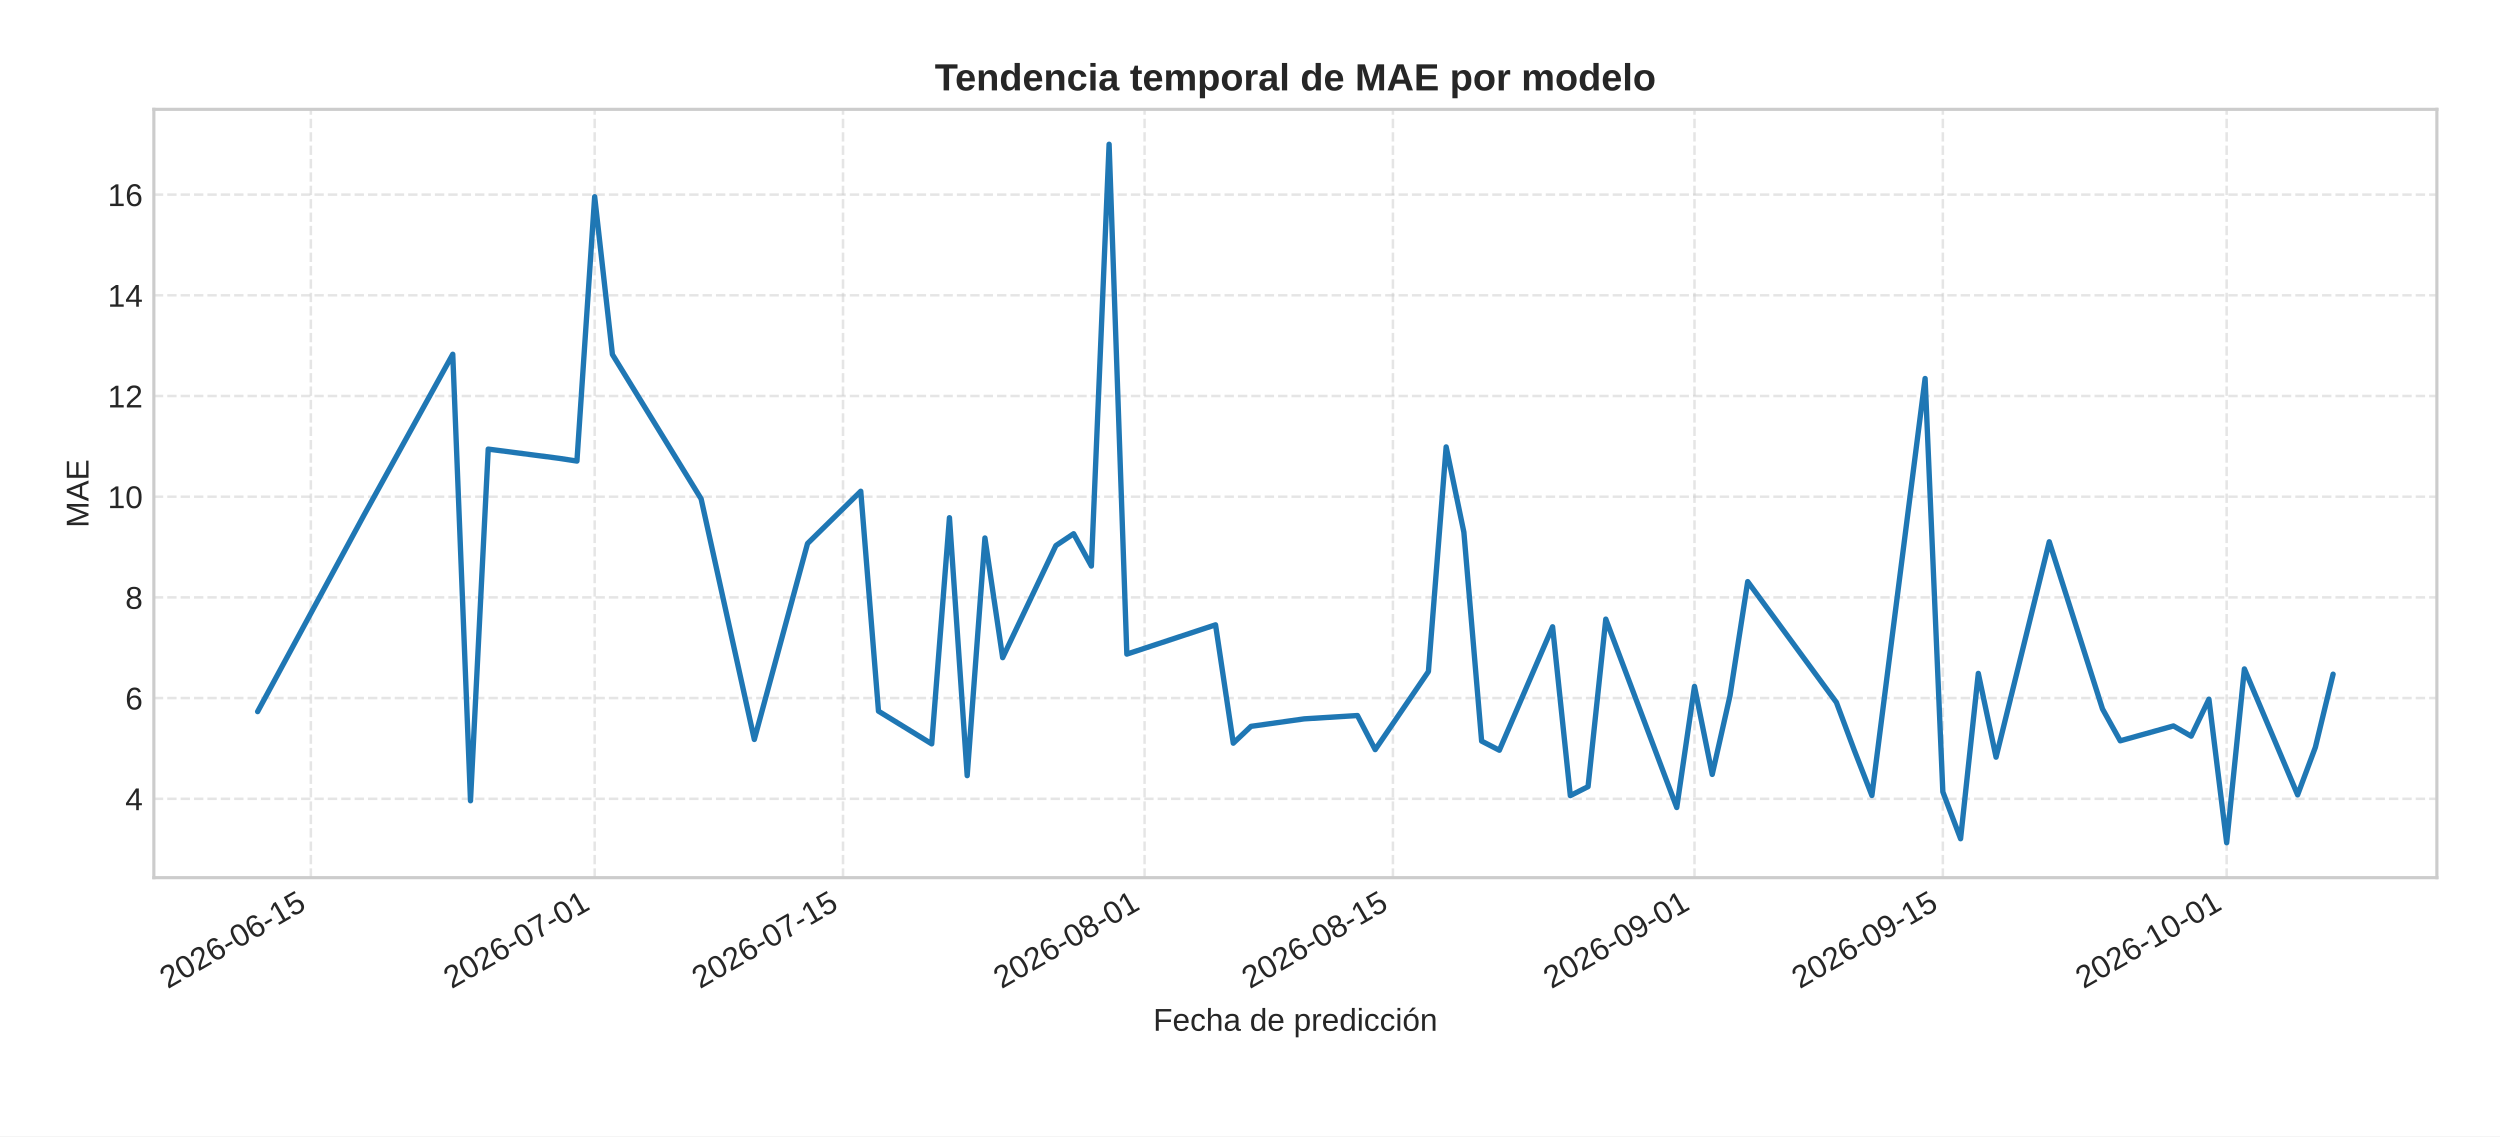
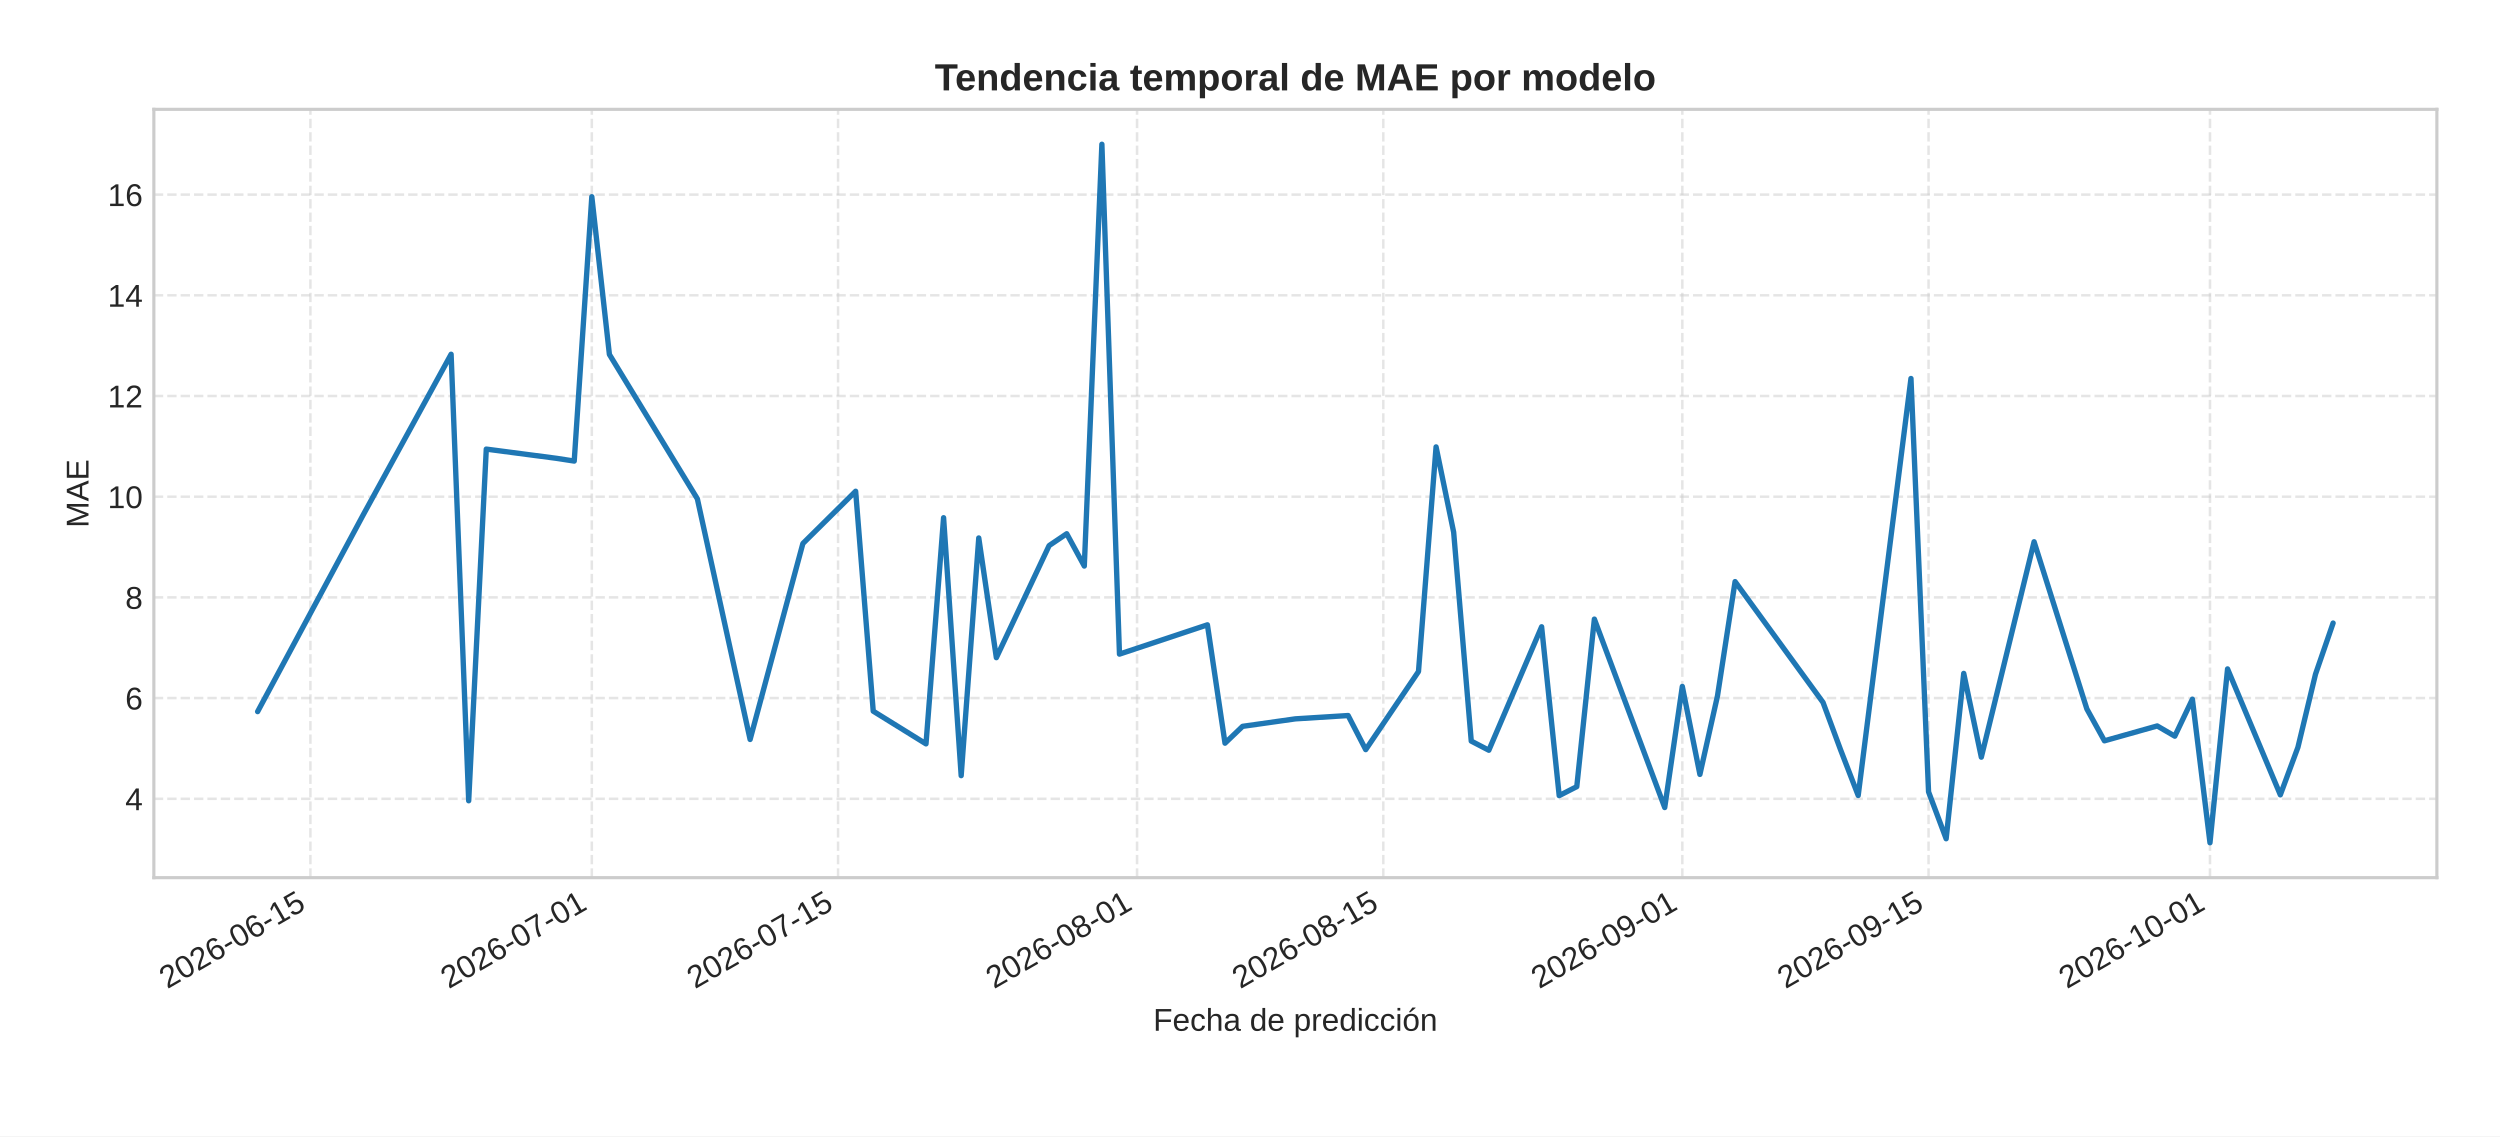
<svg xmlns="http://www.w3.org/2000/svg" xmlns:xlink="http://www.w3.org/1999/xlink" width="792pt" height="360pt" viewBox="0 0 792 360" version="1.1">
  <defs>
    <style type="text/css">*{stroke-linejoin: round; stroke-linecap: butt}</style>
  </defs>
  <g id="figure_1">
    <g id="patch_1">
      <path d="M 0 360  L 792 360  L 792 0  L 0 0  z " style="fill: #ffffff" />
    </g>
    <g id="axes_1">
      <g id="patch_2">
        <path d="M 48.74 278.04  L 772 278.04  L 772 34.64  L 48.74 34.64  z " style="fill: #ffffff" />
      </g>
      <g id="matplotlib.axis_1">
        <g id="xtick_1">
          <g id="line2d_1">
-             <path d="M 98.475 278.04  L 98.475 34.64  " clip-path="url(#p229395805f)" style="fill: none; stroke-dasharray: 2.96,1.28; stroke-dashoffset: 0; stroke: #cccccc; stroke-opacity: 0.5; stroke-width: 0.8" />
+             <path d="M 98.332 278.04  L 98.332 34.64  " clip-path="url(#p3b74f0d8d1)" style="fill: none; stroke-dasharray: 2.96,1.28; stroke-dashoffset: 0; stroke: #cccccc; stroke-opacity: 0.5; stroke-width: 0.8" />
          </g>
          <g id="line2d_2" />
          <g id="text_1">
-             <g style="fill: #262626" transform="translate(53.14267 313.3894) rotate(-30) scale(0.1 -0.1)">
+             <g style="fill: #262626" transform="translate(52.99979 313.3894) rotate(-30) scale(0.1 -0.1)">
              <defs>
                <path id="LiberationSans-32" d="M 322 0  L 322 397  Q 481 763 711 1042  Q 941 1322 1194 1548  Q 1447 1775 1695 1969  Q 1944 2163 2144 2356  Q 2344 2550 2467 2762  Q 2591 2975 2591 3244  Q 2591 3606 2378 3806  Q 2166 4006 1788 4006  Q 1428 4006 1195 3811  Q 963 3616 922 3263  L 347 3316  Q 409 3844 795 4156  Q 1181 4469 1788 4469  Q 2453 4469 2811 4155  Q 3169 3841 3169 3263  Q 3169 3006 3051 2753  Q 2934 2500 2703 2247  Q 2472 1994 1819 1463  Q 1459 1169 1246 933  Q 1034 697 941 478  L 3238 478  L 3238 0  L 322 0  z " transform="scale(0.015625)" />
                <path id="LiberationSans-30" d="M 3309 2203  Q 3309 1100 2920 518  Q 2531 -63 1772 -63  Q 1013 -63 631 515  Q 250 1094 250 2203  Q 250 3338 620 3903  Q 991 4469 1791 4469  Q 2569 4469 2939 3897  Q 3309 3325 3309 2203  z M 2738 2203  Q 2738 3156 2517 3584  Q 2297 4013 1791 4013  Q 1272 4013 1045 3591  Q 819 3169 819 2203  Q 819 1266 1048 831  Q 1278 397 1778 397  Q 2275 397 2506 840  Q 2738 1284 2738 2203  z " transform="scale(0.015625)" />
                <path id="LiberationSans-36" d="M 3278 1441  Q 3278 744 2900 340  Q 2522 -63 1856 -63  Q 1113 -63 719 490  Q 325 1044 325 2100  Q 325 3244 734 3856  Q 1144 4469 1900 4469  Q 2897 4469 3156 3572  L 2619 3475  Q 2453 4013 1894 4013  Q 1413 4013 1148 3564  Q 884 3116 884 2266  Q 1038 2550 1316 2698  Q 1594 2847 1953 2847  Q 2563 2847 2920 2465  Q 3278 2084 3278 1441  z M 2706 1416  Q 2706 1894 2472 2153  Q 2238 2413 1819 2413  Q 1425 2413 1183 2183  Q 941 1953 941 1550  Q 941 1041 1192 716  Q 1444 391 1838 391  Q 2244 391 2475 664  Q 2706 938 2706 1416  z " transform="scale(0.015625)" />
                <path id="LiberationSans-2d" d="M 284 1450  L 284 1950  L 1847 1950  L 1847 1450  L 284 1450  z " transform="scale(0.015625)" />
                <path id="LiberationSans-31" d="M 488 0  L 488 478  L 1609 478  L 1609 3866  L 616 3156  L 616 3688  L 1656 4403  L 2175 4403  L 2175 478  L 3247 478  L 3247 0  L 488 0  z " transform="scale(0.015625)" />
                <path id="LiberationSans-35" d="M 3291 1434  Q 3291 738 2877 337  Q 2463 -63 1728 -63  Q 1113 -63 734 206  Q 356 475 256 984  L 825 1050  Q 1003 397 1741 397  Q 2194 397 2450 670  Q 2706 944 2706 1422  Q 2706 1838 2448 2094  Q 2191 2350 1753 2350  Q 1525 2350 1328 2278  Q 1131 2206 934 2034  L 384 2034  L 531 4403  L 3034 4403  L 3034 3925  L 1044 3925  L 959 2528  Q 1325 2809 1869 2809  Q 2519 2809 2905 2428  Q 3291 2047 3291 1434  z " transform="scale(0.015625)" />
              </defs>
              <use xlink:href="#LiberationSans-32" />
              <use xlink:href="#LiberationSans-30" x="55.615" />
              <use xlink:href="#LiberationSans-32" x="111.23" />
              <use xlink:href="#LiberationSans-36" x="166.846" />
              <use xlink:href="#LiberationSans-2d" x="222.461" />
              <use xlink:href="#LiberationSans-30" x="255.762" />
              <use xlink:href="#LiberationSans-36" x="311.377" />
              <use xlink:href="#LiberationSans-2d" x="366.992" />
              <use xlink:href="#LiberationSans-31" x="400.293" />
              <use xlink:href="#LiberationSans-35" x="455.908" />
            </g>
          </g>
        </g>
        <g id="xtick_2">
          <g id="line2d_3">
-             <path d="M 188.39 278.04  L 188.39 34.64  " clip-path="url(#p229395805f)" style="fill: none; stroke-dasharray: 2.96,1.28; stroke-dashoffset: 0; stroke: #cccccc; stroke-opacity: 0.5; stroke-width: 0.8" />
+             <path d="M 187.486 278.04  L 187.486 34.64  " clip-path="url(#p3b74f0d8d1)" style="fill: none; stroke-dasharray: 2.96,1.28; stroke-dashoffset: 0; stroke: #cccccc; stroke-opacity: 0.5; stroke-width: 0.8" />
          </g>
          <g id="line2d_4" />
          <g id="text_2">
-             <g style="fill: #262626" transform="translate(143.0584 313.3894) rotate(-30) scale(0.1 -0.1)">
+             <g style="fill: #262626" transform="translate(142.1536 313.3894) rotate(-30) scale(0.1 -0.1)">
              <defs>
                <path id="LiberationSans-37" d="M 3238 3947  Q 2563 2916 2284 2331  Q 2006 1747 1867 1178  Q 1728 609 1728 0  L 1141 0  Q 1141 844 1498 1776  Q 1856 2709 2694 3925  L 328 3925  L 328 4403  L 3238 4403  L 3238 3947  z " transform="scale(0.015625)" />
              </defs>
              <use xlink:href="#LiberationSans-32" />
              <use xlink:href="#LiberationSans-30" x="55.615" />
              <use xlink:href="#LiberationSans-32" x="111.23" />
              <use xlink:href="#LiberationSans-36" x="166.846" />
              <use xlink:href="#LiberationSans-2d" x="222.461" />
              <use xlink:href="#LiberationSans-30" x="255.762" />
              <use xlink:href="#LiberationSans-37" x="311.377" />
              <use xlink:href="#LiberationSans-2d" x="366.992" />
              <use xlink:href="#LiberationSans-30" x="400.293" />
              <use xlink:href="#LiberationSans-31" x="455.908" />
            </g>
          </g>
        </g>
        <g id="xtick_3">
          <g id="line2d_5">
-             <path d="M 267.067 278.04  L 267.067 34.64  " clip-path="url(#p229395805f)" style="fill: none; stroke-dasharray: 2.96,1.28; stroke-dashoffset: 0; stroke: #cccccc; stroke-opacity: 0.5; stroke-width: 0.8" />
+             <path d="M 265.495 278.04  L 265.495 34.64  " clip-path="url(#p3b74f0d8d1)" style="fill: none; stroke-dasharray: 2.96,1.28; stroke-dashoffset: 0; stroke: #cccccc; stroke-opacity: 0.5; stroke-width: 0.8" />
          </g>
          <g id="line2d_6" />
          <g id="text_3">
-             <g style="fill: #262626" transform="translate(221.7347 313.3894) rotate(-30) scale(0.1 -0.1)">
+             <g style="fill: #262626" transform="translate(220.1631 313.3894) rotate(-30) scale(0.1 -0.1)">
              <use xlink:href="#LiberationSans-32" />
              <use xlink:href="#LiberationSans-30" x="55.615" />
              <use xlink:href="#LiberationSans-32" x="111.23" />
              <use xlink:href="#LiberationSans-36" x="166.846" />
              <use xlink:href="#LiberationSans-2d" x="222.461" />
              <use xlink:href="#LiberationSans-30" x="255.762" />
              <use xlink:href="#LiberationSans-37" x="311.377" />
              <use xlink:href="#LiberationSans-2d" x="366.992" />
              <use xlink:href="#LiberationSans-31" x="400.293" />
              <use xlink:href="#LiberationSans-35" x="455.908" />
            </g>
          </g>
        </g>
        <g id="xtick_4">
          <g id="line2d_7">
-             <path d="M 362.602 278.04  L 362.602 34.64  " clip-path="url(#p229395805f)" style="fill: none; stroke-dasharray: 2.96,1.28; stroke-dashoffset: 0; stroke: #cccccc; stroke-opacity: 0.5; stroke-width: 0.8" />
+             <path d="M 360.221 278.04  L 360.221 34.64  " clip-path="url(#p3b74f0d8d1)" style="fill: none; stroke-dasharray: 2.96,1.28; stroke-dashoffset: 0; stroke: #cccccc; stroke-opacity: 0.5; stroke-width: 0.8" />
          </g>
          <g id="line2d_8" />
          <g id="text_4">
-             <g style="fill: #262626" transform="translate(317.2703 313.3894) rotate(-30) scale(0.1 -0.1)">
+             <g style="fill: #262626" transform="translate(314.889 313.3894) rotate(-30) scale(0.1 -0.1)">
              <defs>
                <path id="LiberationSans-38" d="M 3281 1228  Q 3281 619 2893 278  Q 2506 -63 1781 -63  Q 1075 -63 676 271  Q 278 606 278 1222  Q 278 1653 525 1947  Q 772 2241 1156 2303  L 1156 2316  Q 797 2400 589 2681  Q 381 2963 381 3341  Q 381 3844 757 4156  Q 1134 4469 1769 4469  Q 2419 4469 2795 4162  Q 3172 3856 3172 3334  Q 3172 2956 2962 2675  Q 2753 2394 2391 2322  L 2391 2309  Q 2813 2241 3047 1952  Q 3281 1663 3281 1228  z M 2588 3303  Q 2588 4050 1769 4050  Q 1372 4050 1164 3862  Q 956 3675 956 3303  Q 956 2925 1170 2726  Q 1384 2528 1775 2528  Q 2172 2528 2380 2711  Q 2588 2894 2588 3303  z M 2697 1281  Q 2697 1691 2453 1898  Q 2209 2106 1769 2106  Q 1341 2106 1100 1882  Q 859 1659 859 1269  Q 859 359 1788 359  Q 2247 359 2472 579  Q 2697 800 2697 1281  z " transform="scale(0.015625)" />
              </defs>
              <use xlink:href="#LiberationSans-32" />
              <use xlink:href="#LiberationSans-30" x="55.615" />
              <use xlink:href="#LiberationSans-32" x="111.23" />
              <use xlink:href="#LiberationSans-36" x="166.846" />
              <use xlink:href="#LiberationSans-2d" x="222.461" />
              <use xlink:href="#LiberationSans-30" x="255.762" />
              <use xlink:href="#LiberationSans-38" x="311.377" />
              <use xlink:href="#LiberationSans-2d" x="366.992" />
              <use xlink:href="#LiberationSans-30" x="400.293" />
              <use xlink:href="#LiberationSans-31" x="455.908" />
            </g>
          </g>
        </g>
        <g id="xtick_5">
          <g id="line2d_9">
-             <path d="M 441.279 278.04  L 441.279 34.64  " clip-path="url(#p229395805f)" style="fill: none; stroke-dasharray: 2.96,1.28; stroke-dashoffset: 0; stroke: #cccccc; stroke-opacity: 0.5; stroke-width: 0.8" />
+             <path d="M 438.231 278.04  L 438.231 34.64  " clip-path="url(#p3b74f0d8d1)" style="fill: none; stroke-dasharray: 2.96,1.28; stroke-dashoffset: 0; stroke: #cccccc; stroke-opacity: 0.5; stroke-width: 0.8" />
          </g>
          <g id="line2d_10" />
          <g id="text_5">
-             <g style="fill: #262626" transform="translate(395.9466 313.3894) rotate(-30) scale(0.1 -0.1)">
+             <g style="fill: #262626" transform="translate(392.8986 313.3894) rotate(-30) scale(0.1 -0.1)">
              <use xlink:href="#LiberationSans-32" />
              <use xlink:href="#LiberationSans-30" x="55.615" />
              <use xlink:href="#LiberationSans-32" x="111.23" />
              <use xlink:href="#LiberationSans-36" x="166.846" />
              <use xlink:href="#LiberationSans-2d" x="222.461" />
              <use xlink:href="#LiberationSans-30" x="255.762" />
              <use xlink:href="#LiberationSans-38" x="311.377" />
              <use xlink:href="#LiberationSans-2d" x="366.992" />
              <use xlink:href="#LiberationSans-31" x="400.293" />
              <use xlink:href="#LiberationSans-35" x="455.908" />
            </g>
          </g>
        </g>
        <g id="xtick_6">
          <g id="line2d_11">
-             <path d="M 536.814 278.04  L 536.814 34.64  " clip-path="url(#p229395805f)" style="fill: none; stroke-dasharray: 2.96,1.28; stroke-dashoffset: 0; stroke: #cccccc; stroke-opacity: 0.5; stroke-width: 0.8" />
+             <path d="M 532.956 278.04  L 532.956 34.64  " clip-path="url(#p3b74f0d8d1)" style="fill: none; stroke-dasharray: 2.96,1.28; stroke-dashoffset: 0; stroke: #cccccc; stroke-opacity: 0.5; stroke-width: 0.8" />
          </g>
          <g id="line2d_12" />
          <g id="text_6">
-             <g style="fill: #262626" transform="translate(491.4821 313.3894) rotate(-30) scale(0.1 -0.1)">
+             <g style="fill: #262626" transform="translate(487.6244 313.3894) rotate(-30) scale(0.1 -0.1)">
              <defs>
                <path id="LiberationSans-39" d="M 3256 2291  Q 3256 1156 2842 546  Q 2428 -63 1663 -63  Q 1147 -63 836 154  Q 525 372 391 856  L 928 941  Q 1097 391 1672 391  Q 2156 391 2422 841  Q 2688 1291 2700 2125  Q 2575 1844 2272 1673  Q 1969 1503 1606 1503  Q 1013 1503 656 1909  Q 300 2316 300 2988  Q 300 3678 687 4073  Q 1075 4469 1766 4469  Q 2500 4469 2878 3925  Q 3256 3381 3256 2291  z M 2644 2834  Q 2644 3366 2400 3689  Q 2156 4013 1747 4013  Q 1341 4013 1106 3736  Q 872 3459 872 2988  Q 872 2506 1106 2226  Q 1341 1947 1741 1947  Q 1984 1947 2193 2058  Q 2403 2169 2523 2372  Q 2644 2575 2644 2834  z " transform="scale(0.015625)" />
              </defs>
              <use xlink:href="#LiberationSans-32" />
              <use xlink:href="#LiberationSans-30" x="55.615" />
              <use xlink:href="#LiberationSans-32" x="111.23" />
              <use xlink:href="#LiberationSans-36" x="166.846" />
              <use xlink:href="#LiberationSans-2d" x="222.461" />
              <use xlink:href="#LiberationSans-30" x="255.762" />
              <use xlink:href="#LiberationSans-39" x="311.377" />
              <use xlink:href="#LiberationSans-2d" x="366.992" />
              <use xlink:href="#LiberationSans-30" x="400.293" />
              <use xlink:href="#LiberationSans-31" x="455.908" />
            </g>
          </g>
        </g>
        <g id="xtick_7">
          <g id="line2d_13">
-             <path d="M 615.49 278.04  L 615.49 34.64  " clip-path="url(#p229395805f)" style="fill: none; stroke-dasharray: 2.96,1.28; stroke-dashoffset: 0; stroke: #cccccc; stroke-opacity: 0.5; stroke-width: 0.8" />
+             <path d="M 610.966 278.04  L 610.966 34.64  " clip-path="url(#p3b74f0d8d1)" style="fill: none; stroke-dasharray: 2.96,1.28; stroke-dashoffset: 0; stroke: #cccccc; stroke-opacity: 0.5; stroke-width: 0.8" />
          </g>
          <g id="line2d_14" />
          <g id="text_7">
-             <g style="fill: #262626" transform="translate(570.1584 313.3894) rotate(-30) scale(0.1 -0.1)">
+             <g style="fill: #262626" transform="translate(565.634 313.3894) rotate(-30) scale(0.1 -0.1)">
              <use xlink:href="#LiberationSans-32" />
              <use xlink:href="#LiberationSans-30" x="55.615" />
              <use xlink:href="#LiberationSans-32" x="111.23" />
              <use xlink:href="#LiberationSans-36" x="166.846" />
              <use xlink:href="#LiberationSans-2d" x="222.461" />
              <use xlink:href="#LiberationSans-30" x="255.762" />
              <use xlink:href="#LiberationSans-39" x="311.377" />
              <use xlink:href="#LiberationSans-2d" x="366.992" />
              <use xlink:href="#LiberationSans-31" x="400.293" />
              <use xlink:href="#LiberationSans-35" x="455.908" />
            </g>
          </g>
        </g>
        <g id="xtick_8">
          <g id="line2d_15">
-             <path d="M 705.406 278.04  L 705.406 34.64  " clip-path="url(#p229395805f)" style="fill: none; stroke-dasharray: 2.96,1.28; stroke-dashoffset: 0; stroke: #cccccc; stroke-opacity: 0.5; stroke-width: 0.8" />
+             <path d="M 700.12 278.04  L 700.12 34.64  " clip-path="url(#p3b74f0d8d1)" style="fill: none; stroke-dasharray: 2.96,1.28; stroke-dashoffset: 0; stroke: #cccccc; stroke-opacity: 0.5; stroke-width: 0.8" />
          </g>
          <g id="line2d_16" />
          <g id="text_8">
-             <g style="fill: #262626" transform="translate(660.0741 313.3894) rotate(-30) scale(0.1 -0.1)">
+             <g style="fill: #262626" transform="translate(654.7878 313.3894) rotate(-30) scale(0.1 -0.1)">
              <use xlink:href="#LiberationSans-32" />
              <use xlink:href="#LiberationSans-30" x="55.615" />
              <use xlink:href="#LiberationSans-32" x="111.23" />
              <use xlink:href="#LiberationSans-36" x="166.846" />
              <use xlink:href="#LiberationSans-2d" x="222.461" />
              <use xlink:href="#LiberationSans-31" x="255.762" />
              <use xlink:href="#LiberationSans-30" x="311.377" />
              <use xlink:href="#LiberationSans-2d" x="366.992" />
              <use xlink:href="#LiberationSans-30" x="400.293" />
              <use xlink:href="#LiberationSans-31" x="455.908" />
            </g>
          </g>
        </g>
        <g id="text_9">
          <g style="fill: #262626" transform="translate(365.3466 326.5505) scale(0.1 -0.1)">
            <defs>
              <path id="LiberationSans-46" d="M 1122 3916  L 1122 2278  L 3578 2278  L 3578 1784  L 1122 1784  L 1122 0  L 525 0  L 525 4403  L 3653 4403  L 3653 3916  L 1122 3916  z " transform="scale(0.015625)" />
              <path id="LiberationSans-65" d="M 863 1572  Q 863 991 1103 675  Q 1344 359 1806 359  Q 2172 359 2392 506  Q 2613 653 2691 878  L 3184 738  Q 2881 -63 1806 -63  Q 1056 -63 664 384  Q 272 831 272 1713  Q 272 2550 664 2997  Q 1056 3444 1784 3444  Q 3275 3444 3275 1647  L 3275 1572  L 863 1572  z M 2694 2003  Q 2647 2538 2422 2783  Q 2197 3028 1775 3028  Q 1366 3028 1127 2754  Q 888 2481 869 2003  L 2694 2003  z " transform="scale(0.015625)" />
              <path id="LiberationSans-63" d="M 859 1706  Q 859 1031 1071 706  Q 1284 381 1713 381  Q 2013 381 2214 543  Q 2416 706 2463 1044  L 3031 1006  Q 2966 519 2616 228  Q 2266 -63 1728 -63  Q 1019 -63 645 385  Q 272 834 272 1694  Q 272 2547 647 2995  Q 1022 3444 1722 3444  Q 2241 3444 2583 3175  Q 2925 2906 3013 2434  L 2434 2391  Q 2391 2672 2212 2837  Q 2034 3003 1706 3003  Q 1259 3003 1059 2706  Q 859 2409 859 1706  z " transform="scale(0.015625)" />
              <path id="LiberationSans-68" d="M 991 2803  Q 1172 3134 1426 3289  Q 1681 3444 2072 3444  Q 2622 3444 2883 3170  Q 3144 2897 3144 2253  L 3144 0  L 2578 0  L 2578 2144  Q 2578 2500 2512 2673  Q 2447 2847 2297 2928  Q 2147 3009 1881 3009  Q 1484 3009 1245 2734  Q 1006 2459 1006 1994  L 1006 0  L 444 0  L 444 4638  L 1006 4638  L 1006 3431  Q 1006 3241 995 3037  Q 984 2834 981 2803  L 991 2803  z " transform="scale(0.015625)" />
              <path id="LiberationSans-61" d="M 1294 -63  Q 784 -63 528 206  Q 272 475 272 944  Q 272 1469 617 1750  Q 963 2031 1731 2050  L 2491 2063  L 2491 2247  Q 2491 2659 2316 2837  Q 2141 3016 1766 3016  Q 1388 3016 1216 2887  Q 1044 2759 1009 2478  L 422 2531  Q 566 3444 1778 3444  Q 2416 3444 2737 3151  Q 3059 2859 3059 2306  L 3059 850  Q 3059 600 3125 473  Q 3191 347 3375 347  Q 3456 347 3559 369  L 3559 19  Q 3347 -31 3125 -31  Q 2813 -31 2670 133  Q 2528 297 2509 647  L 2491 647  Q 2275 259 1989 98  Q 1703 -63 1294 -63  z M 1422 359  Q 1731 359 1972 500  Q 2213 641 2352 886  Q 2491 1131 2491 1391  L 2491 1669  L 1875 1656  Q 1478 1650 1273 1575  Q 1069 1500 959 1344  Q 850 1188 850 934  Q 850 659 998 509  Q 1147 359 1422 359  z " transform="scale(0.015625)" />
              <path id="LiberationSans-20" transform="scale(0.015625)" />
              <path id="LiberationSans-64" d="M 2566 544  Q 2409 219 2151 78  Q 1894 -63 1513 -63  Q 872 -63 570 368  Q 269 800 269 1675  Q 269 3444 1513 3444  Q 1897 3444 2153 3303  Q 2409 3163 2566 2856  L 2572 2856  L 2566 3234  L 2566 4638  L 3128 4638  L 3128 697  Q 3128 169 3147 0  L 2609 0  Q 2600 50 2589 231  Q 2578 413 2578 544  L 2566 544  z M 859 1694  Q 859 984 1046 678  Q 1234 372 1656 372  Q 2134 372 2350 703  Q 2566 1034 2566 1731  Q 2566 2403 2350 2715  Q 2134 3028 1663 3028  Q 1238 3028 1048 2714  Q 859 2400 859 1694  z " transform="scale(0.015625)" />
              <path id="LiberationSans-70" d="M 3291 1706  Q 3291 -63 2047 -63  Q 1266 -63 997 525  L 981 525  Q 994 500 994 -6  L 994 -1328  L 431 -1328  L 431 2691  Q 431 3213 413 3381  L 956 3381  Q 959 3369 965 3292  Q 972 3216 980 3056  Q 988 2897 988 2838  L 1000 2838  Q 1150 3150 1397 3295  Q 1644 3441 2047 3441  Q 2672 3441 2981 3022  Q 3291 2603 3291 1706  z M 2700 1694  Q 2700 2400 2509 2703  Q 2319 3006 1903 3006  Q 1569 3006 1380 2865  Q 1191 2725 1092 2426  Q 994 2128 994 1650  Q 994 984 1206 668  Q 1419 353 1897 353  Q 2316 353 2508 661  Q 2700 969 2700 1694  z " transform="scale(0.015625)" />
              <path id="LiberationSans-72" d="M 444 0  L 444 2594  Q 444 2950 425 3381  L 956 3381  Q 981 2806 981 2691  L 994 2691  Q 1128 3125 1303 3284  Q 1478 3444 1797 3444  Q 1909 3444 2025 3413  L 2025 2897  Q 1913 2928 1725 2928  Q 1375 2928 1190 2626  Q 1006 2325 1006 1763  L 1006 0  L 444 0  z " transform="scale(0.015625)" />
              <path id="LiberationSans-69" d="M 428 4100  L 428 4638  L 991 4638  L 991 4100  L 428 4100  z M 428 0  L 428 3381  L 991 3381  L 991 0  L 428 0  z " transform="scale(0.015625)" />
              <path id="LiberationSans-f3" d="M 3291 1694  Q 3291 806 2900 371  Q 2509 -63 1766 -63  Q 1025 -63 647 389  Q 269 841 269 1694  Q 269 3444 1784 3444  Q 2559 3444 2925 3017  Q 3291 2591 3291 1694  z M 2700 1694  Q 2700 2394 2492 2711  Q 2284 3028 1794 3028  Q 1300 3028 1079 2704  Q 859 2381 859 1694  Q 859 1025 1076 689  Q 1294 353 1759 353  Q 2266 353 2483 678  Q 2700 1003 2700 1694  z M 1345 3753  L 1345 3816  L 2023 4713  L 2670 4713  L 2670 4622  L 1639 3753  L 1345 3753  z " transform="scale(0.015625)" />
              <path id="LiberationSans-6e" d="M 2578 0  L 2578 2144  Q 2578 2478 2512 2662  Q 2447 2847 2303 2928  Q 2159 3009 1881 3009  Q 1475 3009 1240 2731  Q 1006 2453 1006 1959  L 1006 0  L 444 0  L 444 2659  Q 444 3250 425 3381  L 956 3381  Q 959 3366 962 3297  Q 966 3228 970 3139  Q 975 3050 981 2803  L 991 2803  Q 1184 3153 1439 3298  Q 1694 3444 2072 3444  Q 2628 3444 2886 3167  Q 3144 2891 3144 2253  L 3144 0  L 2578 0  z " transform="scale(0.015625)" />
            </defs>
            <use xlink:href="#LiberationSans-46" />
            <use xlink:href="#LiberationSans-65" x="61.084" />
            <use xlink:href="#LiberationSans-63" x="116.699" />
            <use xlink:href="#LiberationSans-68" x="166.699" />
            <use xlink:href="#LiberationSans-61" x="222.314" />
            <use xlink:href="#LiberationSans-20" x="277.93" />
            <use xlink:href="#LiberationSans-64" x="305.713" />
            <use xlink:href="#LiberationSans-65" x="361.328" />
            <use xlink:href="#LiberationSans-20" x="416.943" />
            <use xlink:href="#LiberationSans-70" x="444.727" />
            <use xlink:href="#LiberationSans-72" x="500.342" />
            <use xlink:href="#LiberationSans-65" x="533.643" />
            <use xlink:href="#LiberationSans-64" x="589.258" />
            <use xlink:href="#LiberationSans-69" x="644.873" />
            <use xlink:href="#LiberationSans-63" x="667.09" />
            <use xlink:href="#LiberationSans-63" x="717.09" />
            <use xlink:href="#LiberationSans-69" x="767.09" />
            <use xlink:href="#LiberationSans-f3" x="789.307" />
            <use xlink:href="#LiberationSans-6e" x="844.922" />
          </g>
        </g>
      </g>
      <g id="matplotlib.axis_2">
        <g id="ytick_1">
          <g id="line2d_17">
-             <path d="M 48.74 253.052  L 772 253.052  " clip-path="url(#p229395805f)" style="fill: none; stroke-dasharray: 2.96,1.28; stroke-dashoffset: 0; stroke: #cccccc; stroke-opacity: 0.5; stroke-width: 0.8" />
+             <path d="M 48.74 253.052  L 772 253.052  " clip-path="url(#p3b74f0d8d1)" style="fill: none; stroke-dasharray: 2.96,1.28; stroke-dashoffset: 0; stroke: #cccccc; stroke-opacity: 0.5; stroke-width: 0.8" />
          </g>
          <g id="line2d_18" />
          <g id="text_10">
            <g style="fill: #262626" transform="translate(39.67906 256.6756) scale(0.1 -0.1)">
              <defs>
                <path id="LiberationSans-34" d="M 2753 997  L 2753 0  L 2222 0  L 2222 997  L 147 997  L 147 1434  L 2163 4403  L 2753 4403  L 2753 1441  L 3372 1441  L 3372 997  L 2753 997  z M 2222 3769  Q 2216 3750 2134 3603  Q 2053 3456 2013 3397  L 884 1734  L 716 1503  L 666 1441  L 2222 1441  L 2222 3769  z " transform="scale(0.015625)" />
              </defs>
              <use xlink:href="#LiberationSans-34" />
            </g>
          </g>
        </g>
        <g id="ytick_2">
          <g id="line2d_19">
-             <path d="M 48.74 221.152  L 772 221.152  " clip-path="url(#p229395805f)" style="fill: none; stroke-dasharray: 2.96,1.28; stroke-dashoffset: 0; stroke: #cccccc; stroke-opacity: 0.5; stroke-width: 0.8" />
+             <path d="M 48.74 221.152  L 772 221.152  " clip-path="url(#p3b74f0d8d1)" style="fill: none; stroke-dasharray: 2.96,1.28; stroke-dashoffset: 0; stroke: #cccccc; stroke-opacity: 0.5; stroke-width: 0.8" />
          </g>
          <g id="line2d_20" />
          <g id="text_11">
            <g style="fill: #262626" transform="translate(39.67906 224.7758) scale(0.1 -0.1)">
              <use xlink:href="#LiberationSans-36" />
            </g>
          </g>
        </g>
        <g id="ytick_3">
          <g id="line2d_21">
-             <path d="M 48.74 189.253  L 772 189.253  " clip-path="url(#p229395805f)" style="fill: none; stroke-dasharray: 2.96,1.28; stroke-dashoffset: 0; stroke: #cccccc; stroke-opacity: 0.5; stroke-width: 0.8" />
+             <path d="M 48.74 189.253  L 772 189.253  " clip-path="url(#p3b74f0d8d1)" style="fill: none; stroke-dasharray: 2.96,1.28; stroke-dashoffset: 0; stroke: #cccccc; stroke-opacity: 0.5; stroke-width: 0.8" />
          </g>
          <g id="line2d_22" />
          <g id="text_12">
            <g style="fill: #262626" transform="translate(39.67906 192.8761) scale(0.1 -0.1)">
              <use xlink:href="#LiberationSans-38" />
            </g>
          </g>
        </g>
        <g id="ytick_4">
          <g id="line2d_23">
-             <path d="M 48.74 157.353  L 772 157.353  " clip-path="url(#p229395805f)" style="fill: none; stroke-dasharray: 2.96,1.28; stroke-dashoffset: 0; stroke: #cccccc; stroke-opacity: 0.5; stroke-width: 0.8" />
+             <path d="M 48.74 157.353  L 772 157.353  " clip-path="url(#p3b74f0d8d1)" style="fill: none; stroke-dasharray: 2.96,1.28; stroke-dashoffset: 0; stroke: #cccccc; stroke-opacity: 0.5; stroke-width: 0.8" />
          </g>
          <g id="line2d_24" />
          <g id="text_13">
            <g style="fill: #262626" transform="translate(34.11812 160.9763) scale(0.1 -0.1)">
              <use xlink:href="#LiberationSans-31" />
              <use xlink:href="#LiberationSans-30" x="55.615" />
            </g>
          </g>
        </g>
        <g id="ytick_5">
          <g id="line2d_25">
-             <path d="M 48.74 125.453  L 772 125.453  " clip-path="url(#p229395805f)" style="fill: none; stroke-dasharray: 2.96,1.28; stroke-dashoffset: 0; stroke: #cccccc; stroke-opacity: 0.5; stroke-width: 0.8" />
+             <path d="M 48.74 125.453  L 772 125.453  " clip-path="url(#p3b74f0d8d1)" style="fill: none; stroke-dasharray: 2.96,1.28; stroke-dashoffset: 0; stroke: #cccccc; stroke-opacity: 0.5; stroke-width: 0.8" />
          </g>
          <g id="line2d_26" />
          <g id="text_14">
            <g style="fill: #262626" transform="translate(34.11812 129.0765) scale(0.1 -0.1)">
              <use xlink:href="#LiberationSans-31" />
              <use xlink:href="#LiberationSans-32" x="55.615" />
            </g>
          </g>
        </g>
        <g id="ytick_6">
          <g id="line2d_27">
-             <path d="M 48.74 93.553  L 772 93.553  " clip-path="url(#p229395805f)" style="fill: none; stroke-dasharray: 2.96,1.28; stroke-dashoffset: 0; stroke: #cccccc; stroke-opacity: 0.5; stroke-width: 0.8" />
+             <path d="M 48.74 93.553  L 772 93.553  " clip-path="url(#p3b74f0d8d1)" style="fill: none; stroke-dasharray: 2.96,1.28; stroke-dashoffset: 0; stroke: #cccccc; stroke-opacity: 0.5; stroke-width: 0.8" />
          </g>
          <g id="line2d_28" />
          <g id="text_15">
            <g style="fill: #262626" transform="translate(34.11812 97.17673) scale(0.1 -0.1)">
              <use xlink:href="#LiberationSans-31" />
              <use xlink:href="#LiberationSans-34" x="55.615" />
            </g>
          </g>
        </g>
        <g id="ytick_7">
          <g id="line2d_29">
-             <path d="M 48.74 61.654  L 772 61.654  " clip-path="url(#p229395805f)" style="fill: none; stroke-dasharray: 2.96,1.28; stroke-dashoffset: 0; stroke: #cccccc; stroke-opacity: 0.5; stroke-width: 0.8" />
+             <path d="M 48.74 61.654  L 772 61.654  " clip-path="url(#p3b74f0d8d1)" style="fill: none; stroke-dasharray: 2.96,1.28; stroke-dashoffset: 0; stroke: #cccccc; stroke-opacity: 0.5; stroke-width: 0.8" />
          </g>
          <g id="line2d_30" />
          <g id="text_16">
            <g style="fill: #262626" transform="translate(34.11812 65.27696) scale(0.1 -0.1)">
              <use xlink:href="#LiberationSans-31" />
              <use xlink:href="#LiberationSans-36" x="55.615" />
            </g>
          </g>
        </g>
        <g id="text_17">
          <g style="fill: #262626" transform="translate(28.04312 167.1752) rotate(-90) scale(0.1 -0.1)">
            <defs>
              <path id="LiberationSans-4d" d="M 4269 0  L 4269 2938  Q 4269 3425 4297 3875  Q 4144 3316 4022 3000  L 2884 0  L 2466 0  L 1313 3000  L 1138 3531  L 1034 3875  L 1044 3528  L 1056 2938  L 1056 0  L 525 0  L 525 4403  L 1309 4403  L 2481 1350  Q 2544 1166 2601 955  Q 2659 744 2678 650  Q 2703 775 2783 1029  Q 2863 1284 2891 1350  L 4041 4403  L 4806 4403  L 4806 0  L 4269 0  z " transform="scale(0.015625)" />
              <path id="LiberationSans-41" d="M 3647 0  L 3144 1288  L 1138 1288  L 631 0  L 13 0  L 1809 4403  L 2488 4403  L 4256 0  L 3647 0  z M 2141 3953  L 2113 3866  Q 2034 3606 1881 3200  L 1319 1753  L 2966 1753  L 2400 3206  Q 2313 3422 2225 3694  L 2141 3953  z " transform="scale(0.015625)" />
              <path id="LiberationSans-45" d="M 525 0  L 525 4403  L 3866 4403  L 3866 3916  L 1122 3916  L 1122 2503  L 3678 2503  L 3678 2022  L 1122 2022  L 1122 488  L 3994 488  L 3994 0  L 525 0  z " transform="scale(0.015625)" />
            </defs>
            <use xlink:href="#LiberationSans-4d" />
            <use xlink:href="#LiberationSans-41" x="83.301" />
            <use xlink:href="#LiberationSans-45" x="150" />
          </g>
        </g>
      </g>
      <g id="line2d_31">
-         <path d="M 81.615 225.438  L 115.334 163.132  L 143.433 112.231  L 149.052 253.68  L 154.672 142.275  L 177.151 145.204  L 182.771 146.066  L 188.39 62.329  L 194.01 112.294  L 222.109 158.017  L 238.968 234.258  L 255.827 172.186  L 272.686 155.63  L 278.306 225.294  L 295.165 235.656  L 300.785 164.015  L 306.405 245.721  L 312.025 170.432  L 317.644 208.345  L 334.504 172.846  L 340.123 169.087  L 345.743 179.321  L 351.363 45.704  L 356.983 207.223  L 385.081 197.945  L 390.701 235.438  L 396.321 230.106  L 413.18 227.734  L 430.039 226.682  L 435.659 237.48  L 452.518 212.752  L 458.138 141.584  L 463.757 168.613  L 469.377 234.776  L 474.997 237.674  L 491.856 198.565  L 497.476 252.055  L 503.096 249.203  L 508.715 196.138  L 531.194 255.822  L 536.814 217.468  L 542.434 245.332  L 548.054 220.456  L 553.673 184.255  L 581.772 222.524  L 587.392 237.565  L 593.011 252.01  L 609.871 119.913  L 615.49 250.856  L 621.11 265.711  L 626.73 213.337  L 632.35 239.867  L 649.209 171.633  L 666.068 224.592  L 671.688 234.689  L 688.547 229.978  L 694.167 233.216  L 699.786 221.503  L 705.406 266.976  L 711.026 211.917  L 727.885 251.808  L 733.505 236.751  L 739.125 213.582  " clip-path="url(#p229395805f)" style="fill: none; stroke: #1f77b4; stroke-width: 1.7; stroke-linecap: round" />
+         <path d="M 81.615 225.438  L 115.048 163.132  L 142.909 112.231  L 148.481 253.68  L 154.053 142.275  L 176.341 145.204  L 181.913 146.066  L 187.486 62.329  L 193.058 112.294  L 220.918 158.017  L 237.635 234.258  L 254.351 172.186  L 271.067 155.63  L 276.639 225.294  L 293.356 235.656  L 298.928 164.015  L 304.5 245.721  L 310.072 170.432  L 315.644 208.345  L 332.36 172.846  L 337.933 169.087  L 343.505 179.321  L 349.077 45.704  L 354.649 207.223  L 382.509 197.945  L 388.082 235.438  L 393.654 230.106  L 410.37 227.734  L 427.086 226.682  L 432.658 237.48  L 449.375 212.752  L 454.947 141.584  L 460.519 168.613  L 466.091 234.776  L 471.663 237.674  L 488.38 198.565  L 493.952 252.055  L 499.524 249.203  L 505.096 196.138  L 527.384 255.822  L 532.956 217.468  L 538.529 245.332  L 544.101 220.456  L 549.673 184.255  L 577.533 222.524  L 583.105 237.565  L 588.678 252.01  L 605.394 119.913  L 610.966 250.856  L 616.538 265.711  L 622.11 213.337  L 627.682 239.867  L 644.399 171.633  L 661.115 224.592  L 666.687 234.689  L 683.403 229.978  L 688.976 233.216  L 694.548 221.503  L 700.12 266.976  L 705.692 211.917  L 722.408 251.808  L 727.98 236.751  L 733.552 213.582  L 739.125 197.387  " clip-path="url(#p3b74f0d8d1)" style="fill: none; stroke: #1f77b4; stroke-width: 1.7; stroke-linecap: round" />
      </g>
      <g id="patch_3">
        <path d="M 48.74 278.04  L 48.74 34.64  " style="fill: none; stroke: #cccccc; stroke-linejoin: miter; stroke-linecap: square" />
      </g>
      <g id="patch_4">
        <path d="M 772 278.04  L 772 34.64  " style="fill: none; stroke: #cccccc; stroke-linejoin: miter; stroke-linecap: square" />
      </g>
      <g id="patch_5">
        <path d="M 48.74 278.04  L 772 278.04  " style="fill: none; stroke: #cccccc; stroke-linejoin: miter; stroke-linecap: square" />
      </g>
      <g id="patch_6">
        <path d="M 48.74 34.64  L 772 34.64  " style="fill: none; stroke: #cccccc; stroke-linejoin: miter; stroke-linecap: square" />
      </g>
      <g id="text_18">
        <g style="fill: #262626" transform="translate(296.1366 28.64) scale(0.12 -0.12)">
          <defs>
            <path id="LiberationSans-Bold-54" d="M 2416 3691  L 2416 0  L 1494 0  L 1494 3691  L 72 3691  L 72 4403  L 3841 4403  L 3841 3691  L 2416 3691  z " transform="scale(0.015625)" />
            <path id="LiberationSans-Bold-65" d="M 1831 -63  Q 1069 -63 659 389  Q 250 841 250 1706  Q 250 2544 665 2994  Q 1081 3444 1844 3444  Q 2572 3444 2956 2961  Q 3341 2478 3341 1547  L 3341 1522  L 1172 1522  Q 1172 1028 1355 776  Q 1538 525 1875 525  Q 2341 525 2463 928  L 3291 856  Q 2931 -63 1831 -63  z M 1831 2891  Q 1522 2891 1355 2675  Q 1188 2459 1178 2072  L 2491 2072  Q 2466 2481 2294 2686  Q 2122 2891 1831 2891  z " transform="scale(0.015625)" />
            <path id="LiberationSans-Bold-6e" d="M 2638 0  L 2638 1897  Q 2638 2788 2034 2788  Q 1716 2788 1520 2514  Q 1325 2241 1325 1813  L 1325 0  L 447 0  L 447 2625  Q 447 2897 439 3070  Q 431 3244 422 3381  L 1259 3381  Q 1269 3322 1284 3064  Q 1300 2806 1300 2709  L 1313 2709  Q 1491 3097 1759 3272  Q 2028 3447 2400 3447  Q 2938 3447 3225 3115  Q 3513 2784 3513 2147  L 3513 0  L 2638 0  z " transform="scale(0.015625)" />
            <path id="LiberationSans-Bold-64" d="M 2638 0  Q 2625 47 2608 236  Q 2591 425 2591 550  L 2578 550  Q 2294 -63 1497 -63  Q 906 -63 584 398  Q 263 859 263 1688  Q 263 2528 602 2986  Q 941 3444 1563 3444  Q 1922 3444 2183 3294  Q 2444 3144 2584 2847  L 2591 2847  L 2584 3403  L 2584 4638  L 3463 4638  L 3463 738  Q 3463 425 3488 0  L 2638 0  z M 2597 1709  Q 2597 2256 2414 2551  Q 2231 2847 1875 2847  Q 1522 2847 1350 2561  Q 1178 2275 1178 1688  Q 1178 538 1869 538  Q 2216 538 2406 842  Q 2597 1147 2597 1709  z " transform="scale(0.015625)" />
            <path id="LiberationSans-Bold-63" d="M 1856 -63  Q 1088 -63 669 395  Q 250 853 250 1672  Q 250 2509 672 2976  Q 1094 3444 1869 3444  Q 2466 3444 2856 3144  Q 3247 2844 3347 2316  L 2463 2272  Q 2425 2531 2275 2686  Q 2125 2841 1850 2841  Q 1172 2841 1172 1706  Q 1172 538 1863 538  Q 2113 538 2281 695  Q 2450 853 2491 1166  L 3372 1125  Q 3325 778 3123 506  Q 2922 234 2594 85  Q 2266 -63 1856 -63  z " transform="scale(0.015625)" />
            <path id="LiberationSans-Bold-69" d="M 447 3991  L 447 4638  L 1325 4638  L 1325 3991  L 447 3991  z M 447 0  L 447 3381  L 1325 3381  L 1325 0  L 447 0  z " transform="scale(0.015625)" />
            <path id="LiberationSans-Bold-61" d="M 1228 -63  Q 738 -63 463 204  Q 188 472 188 956  Q 188 1481 530 1756  Q 872 2031 1522 2038  L 2250 2050  L 2250 2222  Q 2250 2553 2134 2714  Q 2019 2875 1756 2875  Q 1513 2875 1398 2764  Q 1284 2653 1256 2397  L 341 2441  Q 425 2934 792 3189  Q 1159 3444 1794 3444  Q 2434 3444 2781 3128  Q 3128 2813 3128 2231  L 3128 1000  Q 3128 716 3192 608  Q 3256 500 3406 500  Q 3506 500 3600 519  L 3600 44  Q 3522 25 3459 9  Q 3397 -6 3334 -15  Q 3272 -25 3201 -31  Q 3131 -38 3038 -38  Q 2706 -38 2548 125  Q 2391 288 2359 603  L 2341 603  Q 1972 -63 1228 -63  z M 2250 1566  L 1800 1559  Q 1494 1547 1366 1492  Q 1238 1438 1170 1325  Q 1103 1213 1103 1025  Q 1103 784 1214 667  Q 1325 550 1509 550  Q 1716 550 1886 662  Q 2056 775 2153 973  Q 2250 1172 2250 1394  L 2250 1566  z " transform="scale(0.015625)" />
            <path id="LiberationSans-Bold-20" transform="scale(0.015625)" />
            <path id="LiberationSans-Bold-74" d="M 1313 -56  Q 925 -56 715 155  Q 506 366 506 794  L 506 2788  L 78 2788  L 78 3381  L 550 3381  L 825 4175  L 1375 4175  L 1375 3381  L 2016 3381  L 2016 2788  L 1375 2788  L 1375 1031  Q 1375 784 1469 667  Q 1563 550 1759 550  Q 1863 550 2053 594  L 2053 50  Q 1728 -56 1313 -56  z " transform="scale(0.015625)" />
            <path id="LiberationSans-Bold-6d" d="M 2438 0  L 2438 1897  Q 2438 2788 1925 2788  Q 1659 2788 1492 2516  Q 1325 2244 1325 1813  L 1325 0  L 447 0  L 447 2625  Q 447 2897 439 3070  Q 431 3244 422 3381  L 1259 3381  Q 1269 3322 1284 3064  Q 1300 2806 1300 2709  L 1313 2709  Q 1475 3097 1717 3272  Q 1959 3447 2297 3447  Q 3072 3447 3238 2709  L 3256 2709  Q 3428 3103 3668 3275  Q 3909 3447 4281 3447  Q 4775 3447 5034 3111  Q 5294 2775 5294 2147  L 5294 0  L 4422 0  L 4422 1897  Q 4422 2788 3909 2788  Q 3653 2788 3489 2539  Q 3325 2291 3309 1853  L 3309 0  L 2438 0  z " transform="scale(0.015625)" />
            <path id="LiberationSans-Bold-70" d="M 3647 1706  Q 3647 859 3308 398  Q 2969 -63 2350 -63  Q 1994 -63 1730 92  Q 1466 247 1325 538  L 1306 538  Q 1325 444 1325 -31  L 1325 -1328  L 447 -1328  L 447 2603  Q 447 3081 422 3381  L 1275 3381  Q 1291 3325 1302 3159  Q 1313 2994 1313 2831  L 1325 2831  Q 1622 3453 2406 3453  Q 2997 3453 3322 2998  Q 3647 2544 3647 1706  z M 2731 1706  Q 2731 2844 2034 2844  Q 1684 2844 1498 2537  Q 1313 2231 1313 1681  Q 1313 1134 1498 836  Q 1684 538 2028 538  Q 2731 538 2731 1706  z " transform="scale(0.015625)" />
            <path id="LiberationSans-Bold-6f" d="M 3659 1694  Q 3659 872 3203 404  Q 2747 -63 1941 -63  Q 1150 -63 700 406  Q 250 875 250 1694  Q 250 2509 700 2976  Q 1150 3444 1959 3444  Q 2788 3444 3223 2992  Q 3659 2541 3659 1694  z M 2741 1694  Q 2741 2297 2544 2569  Q 2347 2841 1972 2841  Q 1172 2841 1172 1694  Q 1172 1128 1367 833  Q 1563 538 1931 538  Q 2741 538 2741 1694  z " transform="scale(0.015625)" />
            <path id="LiberationSans-Bold-72" d="M 447 0  L 447 2588  Q 447 2866 439 3052  Q 431 3238 422 3381  L 1259 3381  Q 1269 3325 1284 3039  Q 1300 2753 1300 2659  L 1313 2659  Q 1441 3016 1541 3161  Q 1641 3306 1778 3376  Q 1916 3447 2122 3447  Q 2291 3447 2394 3400  L 2394 2666  Q 2181 2713 2019 2713  Q 1691 2713 1508 2447  Q 1325 2181 1325 1659  L 1325 0  L 447 0  z " transform="scale(0.015625)" />
            <path id="LiberationSans-Bold-6c" d="M 447 0  L 447 4638  L 1325 4638  L 1325 0  L 447 0  z " transform="scale(0.015625)" />
            <path id="LiberationSans-Bold-4d" d="M 4084 0  L 4084 2669  Q 4084 2759 4086 2850  Q 4088 2941 4116 3628  Q 3894 2788 3788 2456  L 2994 0  L 2338 0  L 1544 2456  L 1209 3628  Q 1247 2903 1247 2669  L 1247 0  L 428 0  L 428 4403  L 1663 4403  L 2450 1941  L 2519 1703  L 2669 1113  L 2866 1819  L 3675 4403  L 4903 4403  L 4903 0  L 4084 0  z " transform="scale(0.015625)" />
            <path id="LiberationSans-Bold-41" d="M 3541 0  L 3150 1125  L 1472 1125  L 1081 0  L 159 0  L 1766 4403  L 2853 4403  L 4453 0  L 3541 0  z M 2309 3725  L 2291 3656  Q 2259 3544 2215 3400  Q 2172 3256 1678 1819  L 2944 1819  L 2509 3084  L 2375 3509  L 2309 3725  z " transform="scale(0.015625)" />
            <path id="LiberationSans-Bold-45" d="M 428 0  L 428 4403  L 3891 4403  L 3891 3691  L 1350 3691  L 1350 2584  L 3700 2584  L 3700 1872  L 1350 1872  L 1350 713  L 4019 713  L 4019 0  L 428 0  z " transform="scale(0.015625)" />
          </defs>
          <use xlink:href="#LiberationSans-Bold-54" />
          <use xlink:href="#LiberationSans-Bold-65" x="53.709" />
          <use xlink:href="#LiberationSans-Bold-6e" x="109.324" />
          <use xlink:href="#LiberationSans-Bold-64" x="170.408" />
          <use xlink:href="#LiberationSans-Bold-65" x="231.492" />
          <use xlink:href="#LiberationSans-Bold-6e" x="287.107" />
          <use xlink:href="#LiberationSans-Bold-63" x="348.191" />
          <use xlink:href="#LiberationSans-Bold-69" x="403.807" />
          <use xlink:href="#LiberationSans-Bold-61" x="431.59" />
          <use xlink:href="#LiberationSans-Bold-20" x="487.205" />
          <use xlink:href="#LiberationSans-Bold-74" x="514.988" />
          <use xlink:href="#LiberationSans-Bold-65" x="548.289" />
          <use xlink:href="#LiberationSans-Bold-6d" x="603.904" />
          <use xlink:href="#LiberationSans-Bold-70" x="692.82" />
          <use xlink:href="#LiberationSans-Bold-6f" x="753.904" />
          <use xlink:href="#LiberationSans-Bold-72" x="814.988" />
          <use xlink:href="#LiberationSans-Bold-61" x="853.904" />
          <use xlink:href="#LiberationSans-Bold-6c" x="909.52" />
          <use xlink:href="#LiberationSans-Bold-20" x="937.303" />
          <use xlink:href="#LiberationSans-Bold-64" x="965.086" />
          <use xlink:href="#LiberationSans-Bold-65" x="1026.17" />
          <use xlink:href="#LiberationSans-Bold-20" x="1081.785" />
          <use xlink:href="#LiberationSans-Bold-4d" x="1109.568" />
          <use xlink:href="#LiberationSans-Bold-41" x="1192.869" />
          <use xlink:href="#LiberationSans-Bold-45" x="1265.086" />
          <use xlink:href="#LiberationSans-Bold-20" x="1331.785" />
          <use xlink:href="#LiberationSans-Bold-70" x="1359.568" />
          <use xlink:href="#LiberationSans-Bold-6f" x="1420.652" />
          <use xlink:href="#LiberationSans-Bold-72" x="1481.736" />
          <use xlink:href="#LiberationSans-Bold-20" x="1520.652" />
          <use xlink:href="#LiberationSans-Bold-6d" x="1548.436" />
          <use xlink:href="#LiberationSans-Bold-6f" x="1637.352" />
          <use xlink:href="#LiberationSans-Bold-64" x="1698.436" />
          <use xlink:href="#LiberationSans-Bold-65" x="1759.52" />
          <use xlink:href="#LiberationSans-Bold-6c" x="1815.135" />
          <use xlink:href="#LiberationSans-Bold-6f" x="1842.918" />
        </g>
      </g>
      <g id="legend_1" />
    </g>
  </g>
  <defs>
-     <clipPath id="p229395805f">
+     <clipPath id="p3b74f0d8d1">
      <rect x="48.74" y="34.64" width="723.26" height="243.4" />
    </clipPath>
  </defs>
</svg>
